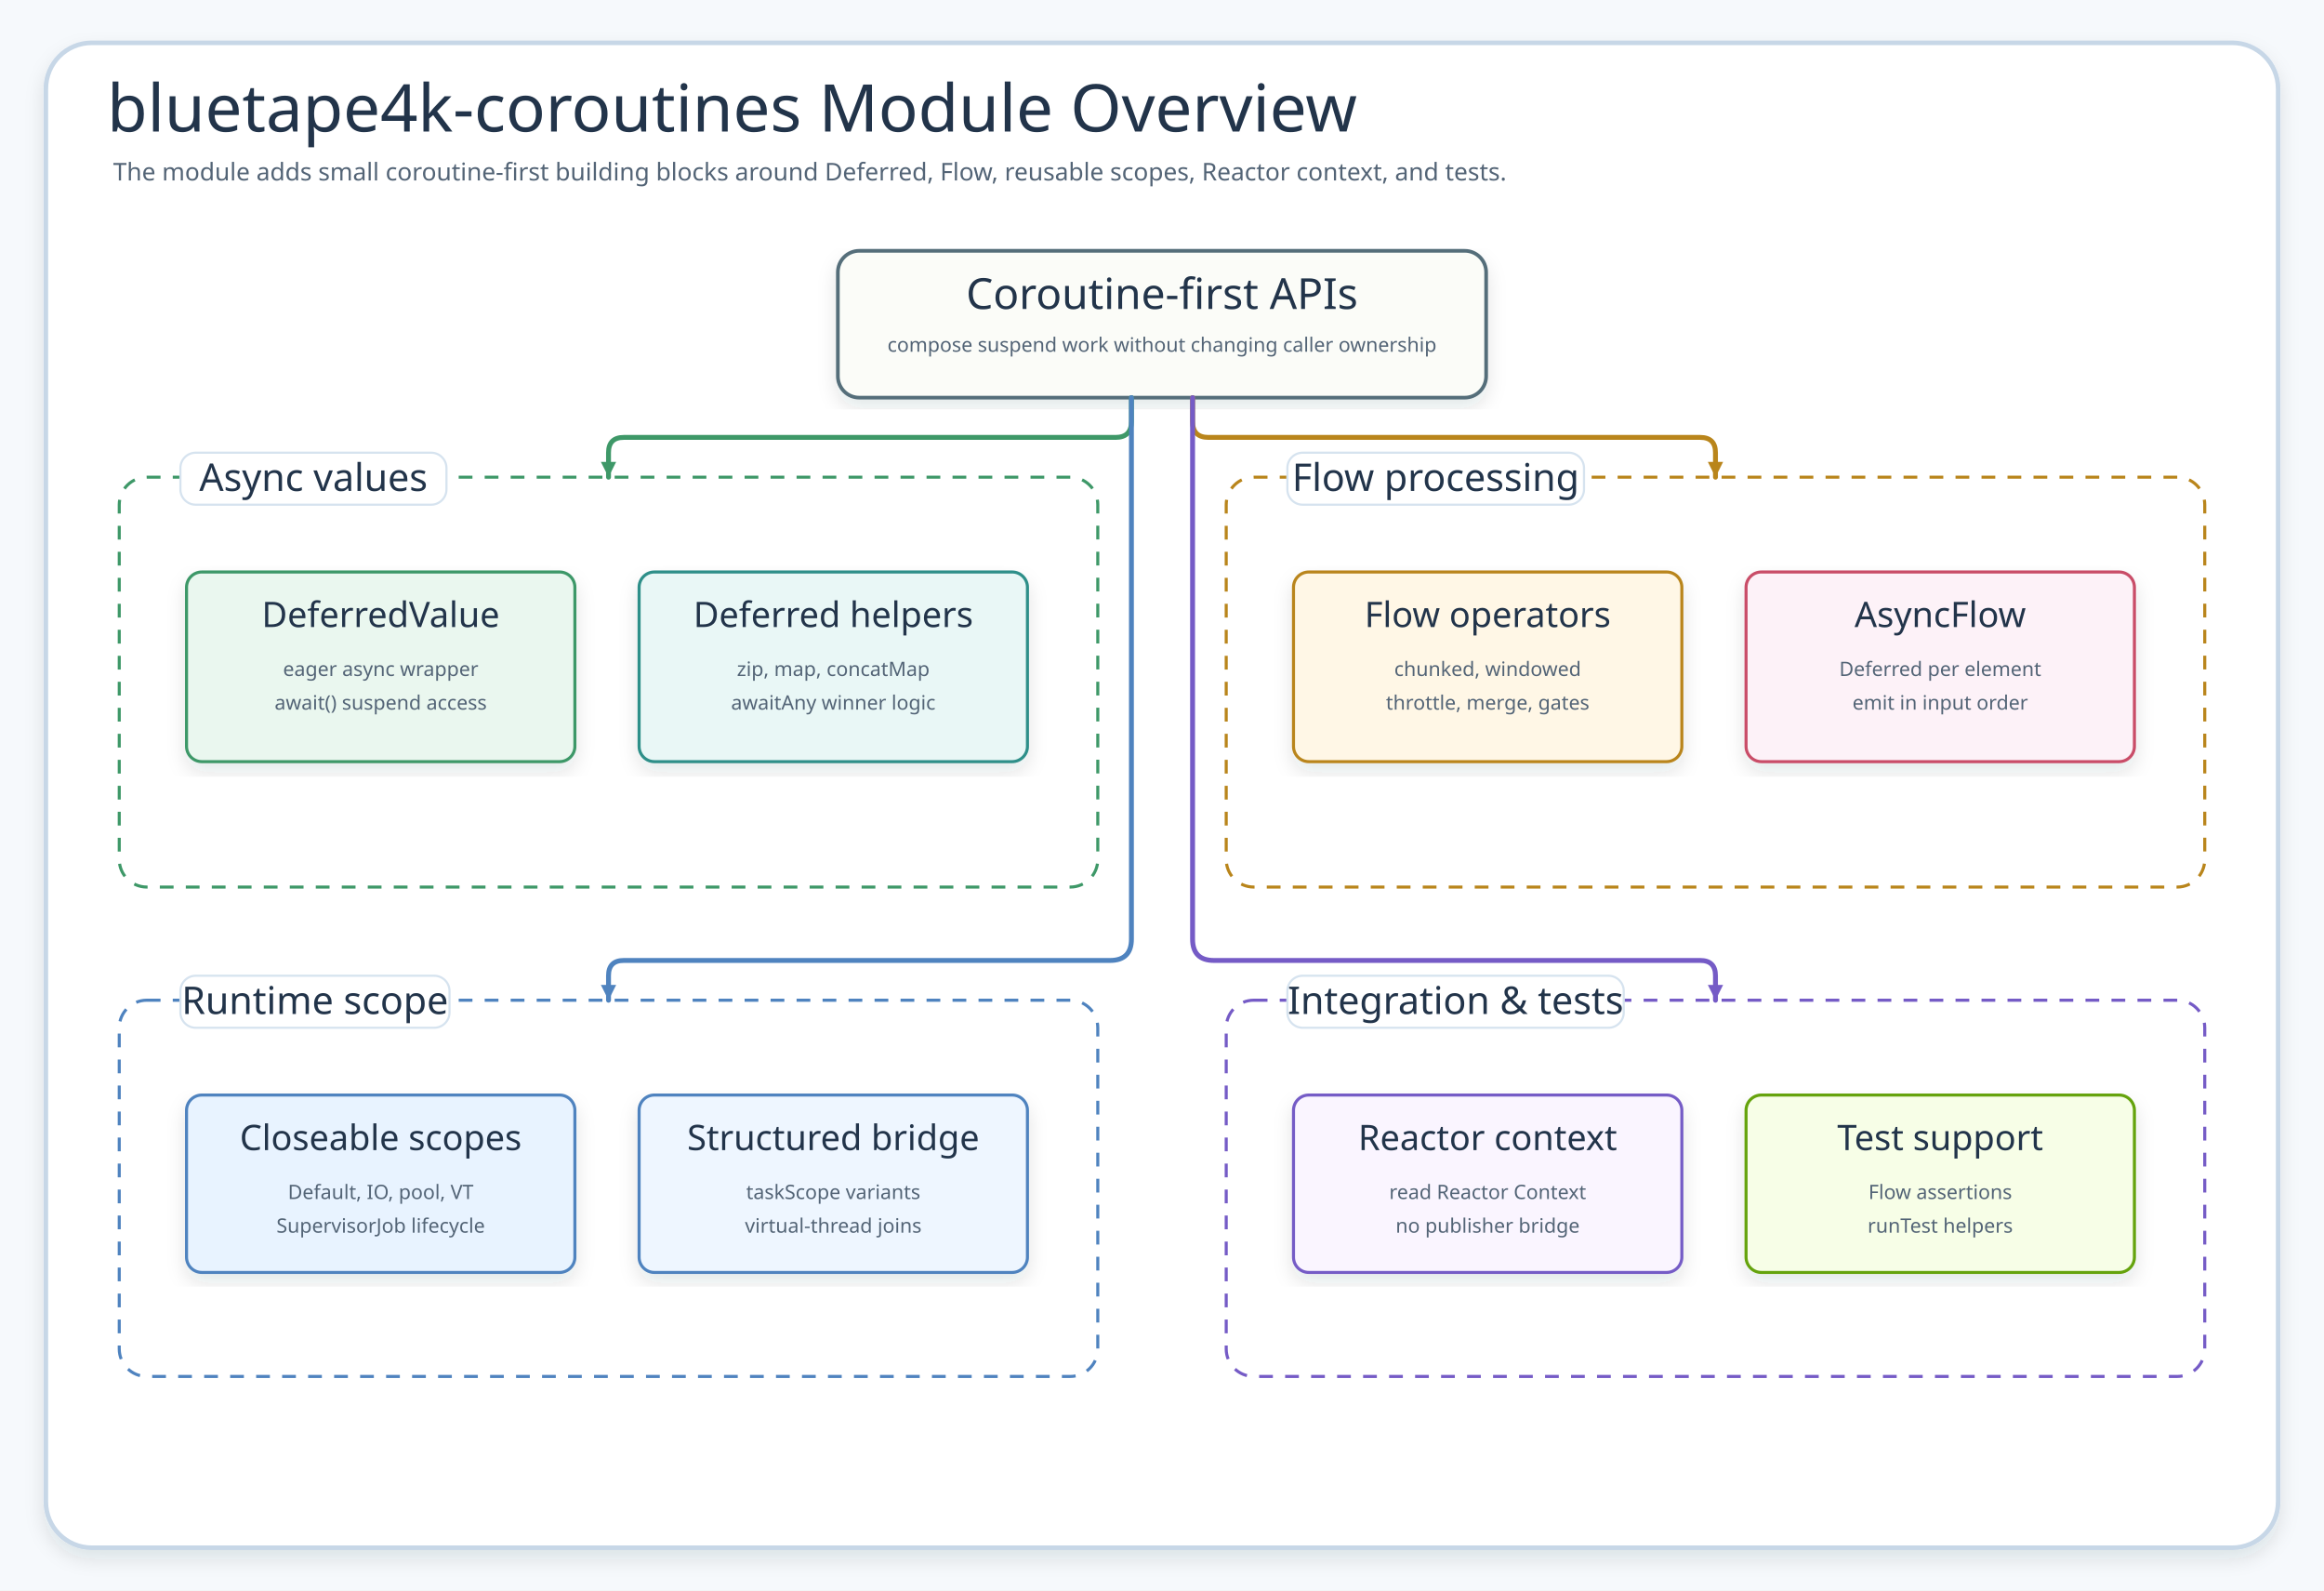
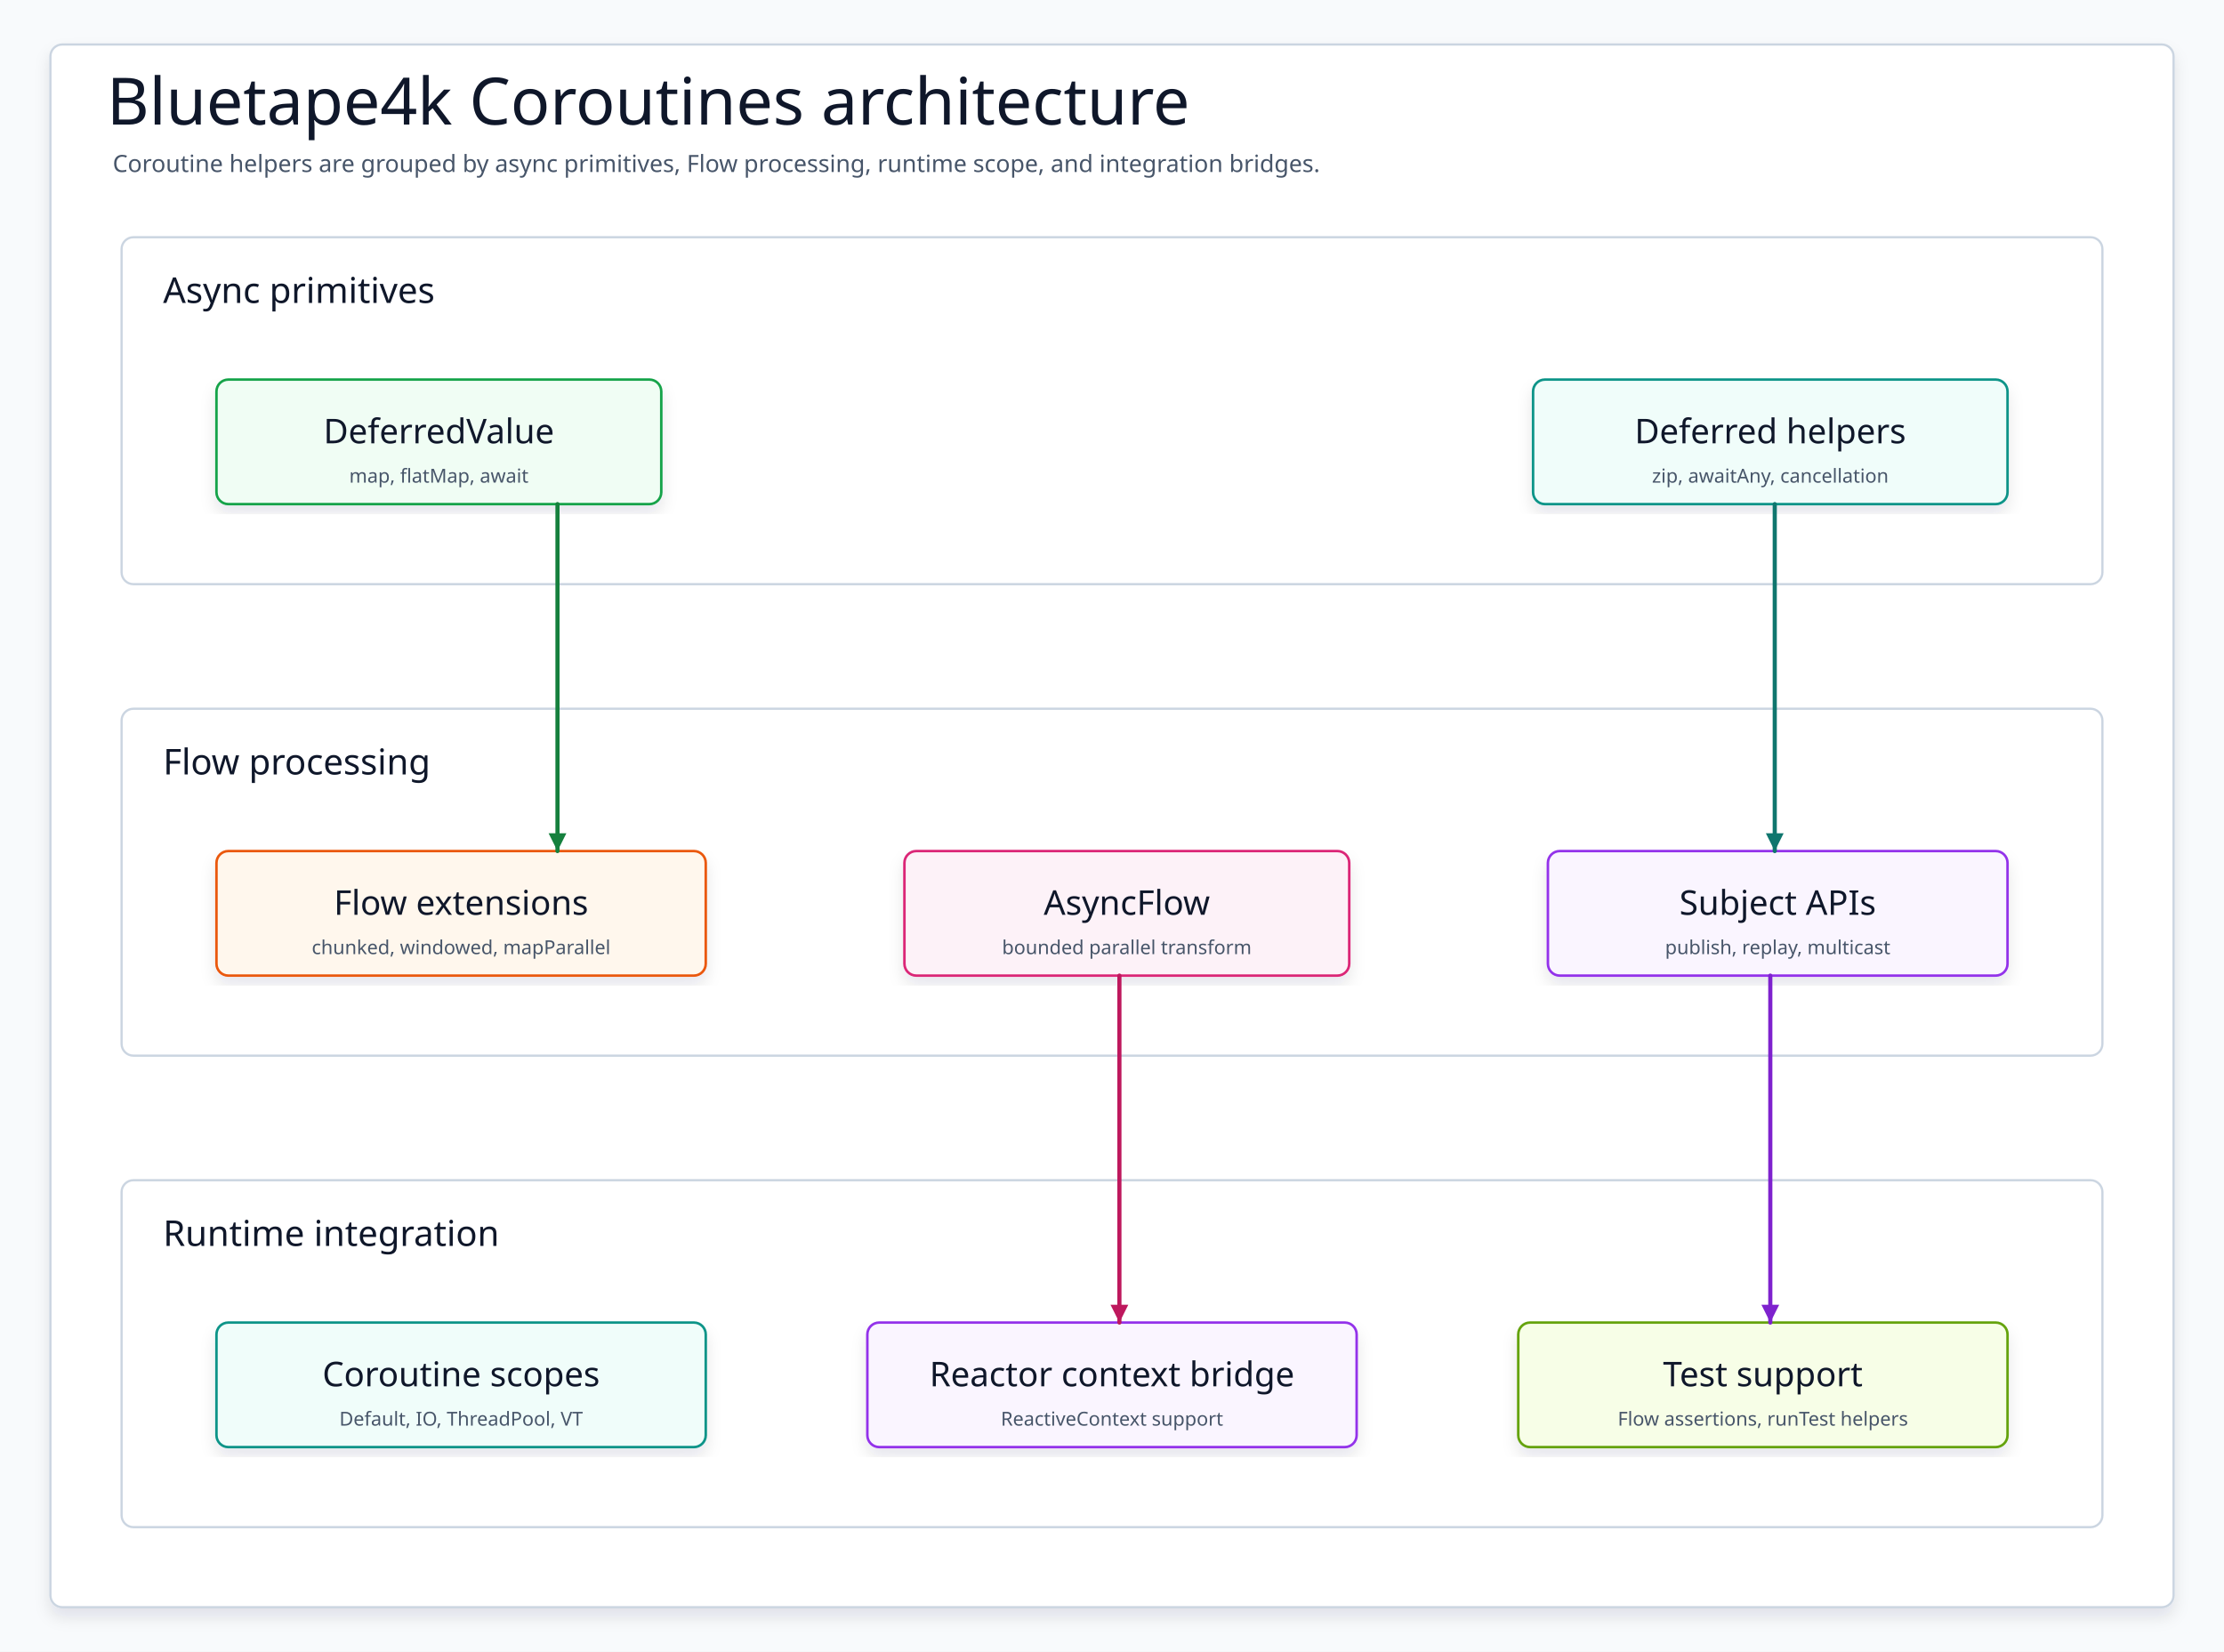
- <svg xmlns="http://www.w3.org/2000/svg" data-intent="Explain the bluetape4k-coroutines module capability groups from README and source contracts." data-evidence="bluetape4k/coroutines/README.md; DeferredValue.kt; DeferredSupport.kt; AsyncFlow.kt; ReactorContextSupport.kt; *CoroutineScope.kt" width="1520" height="1040" viewBox="0 0 1520 1040" role="img" aria-labelledby="title desc">
+ <svg xmlns="http://www.w3.org/2000/svg" data-intent="Explain bluetape4k-coroutines by grouping async primitives, Flow operators, scope/runtime helpers, Reactor bridges, and test support around coroutine-first APIs." data-evidence="bluetape4k/coroutines/README.md; bluetape4k/coroutines/src/main/kotlin/io/bluetape4k/coroutines" data-source-read="bluetape4k/coroutines/README.md; bluetape4k/coroutines/src/main/kotlin/io/bluetape4k/coroutines" width="1500" height="1114" viewBox="0 0 1500 1114" role="img" aria-label="Bluetape4k Coroutines architecture">
  <defs>
    <filter id="shadow" x="-8%" y="-8%" width="116%" height="116%">
-       <feDropShadow dx="0" dy="6" stdDeviation="6" flood-color="#203040" flood-opacity="0.11" />
+       <feDropShadow dx="0" dy="6" stdDeviation="5" flood-color="#0F172A" flood-opacity="0.10" />
    </filter>
-     <marker id="arrow-blue" markerWidth="14" markerHeight="14" refX="12" refY="7" orient="auto" markerUnits="userSpaceOnUse">
-       <path d="M2 2 L12 7 L2 12 Z" fill="#4F83BF" />
+     <marker id="arrow-blue" markerWidth="14" markerHeight="14" refX="13" refY="7" orient="auto" markerUnits="userSpaceOnUse">
+       <path d="M 1 1 L 13 7 L 1 13 Z" fill="#1D4ED8" />
    </marker>
-     <marker id="arrow-green" markerWidth="14" markerHeight="14" refX="12" refY="7" orient="auto" markerUnits="userSpaceOnUse">
-       <path d="M2 2 L12 7 L2 12 Z" fill="#3E9868" />
+     <marker id="arrow-green" markerWidth="14" markerHeight="14" refX="13" refY="7" orient="auto" markerUnits="userSpaceOnUse">
+       <path d="M 1 1 L 13 7 L 1 13 Z" fill="#15803D" />
    </marker>
-     <marker id="arrow-teal" markerWidth="14" markerHeight="14" refX="12" refY="7" orient="auto" markerUnits="userSpaceOnUse">
-       <path d="M2 2 L12 7 L2 12 Z" fill="#2E8F89" />
+     <marker id="arrow-teal" markerWidth="14" markerHeight="14" refX="13" refY="7" orient="auto" markerUnits="userSpaceOnUse">
+       <path d="M 1 1 L 13 7 L 1 13 Z" fill="#0F766E" />
    </marker>
-     <marker id="arrow-amber" markerWidth="14" markerHeight="14" refX="12" refY="7" orient="auto" markerUnits="userSpaceOnUse">
-       <path d="M2 2 L12 7 L2 12 Z" fill="#B9851B" />
+     <marker id="arrow-amber" markerWidth="14" markerHeight="14" refX="13" refY="7" orient="auto" markerUnits="userSpaceOnUse">
+       <path d="M 1 1 L 13 7 L 1 13 Z" fill="#C2410C" />
    </marker>
-     <marker id="arrow-pink" markerWidth="14" markerHeight="14" refX="12" refY="7" orient="auto" markerUnits="userSpaceOnUse">
-       <path d="M2 2 L12 7 L2 12 Z" fill="#C94D68" />
+     <marker id="arrow-pink" markerWidth="14" markerHeight="14" refX="13" refY="7" orient="auto" markerUnits="userSpaceOnUse">
+       <path d="M 1 1 L 13 7 L 1 13 Z" fill="#BE185D" />
    </marker>
-     <marker id="arrow-purple" markerWidth="14" markerHeight="14" refX="12" refY="7" orient="auto" markerUnits="userSpaceOnUse">
-       <path d="M2 2 L12 7 L2 12 Z" fill="#755BC6" />
+     <marker id="arrow-purple" markerWidth="14" markerHeight="14" refX="13" refY="7" orient="auto" markerUnits="userSpaceOnUse">
+       <path d="M 1 1 L 13 7 L 1 13 Z" fill="#7E22CE" />
+     </marker>
+     <marker id="arrow-olive" markerWidth="14" markerHeight="14" refX="13" refY="7" orient="auto" markerUnits="userSpaceOnUse">
+       <path d="M 1 1 L 13 7 L 1 13 Z" fill="#4D7C0F" />
+     </marker>
+     <marker id="arrow-gray" markerWidth="14" markerHeight="14" refX="13" refY="7" orient="auto" markerUnits="userSpaceOnUse">
+       <path d="M 1 1 L 13 7 L 1 13 Z" fill="#4B5563" />
    </marker>
    <style>
    svg{font-family:"Architects Daughter","Comic Mono","Comic Sans MS",ui-sans-serif,system-ui,sans-serif}
-     .canvas{fill:#F6F9FC}.frame{fill:#fff;stroke:#C7D7E7;stroke-width:3;filter:url(#shadow)}
-     .title{font-family:"Architects Daughter";font-size:43px;fill:#22344A}.subtitle{font-family:"Comic Mono";font-size:16px;fill:#536476}
-     .zone{fill:#FFFFFF;stroke-width:2;stroke-dasharray:9 8}.zoneTitle{font-family:"Architects Daughter";font-size:25px;fill:#22344A}
-     .card{filter:url(#shadow);stroke-width:2}.cardTitle{font-family:"Architects Daughter";font-size:23px;fill:#22344A}.detail{font-family:"Comic Mono";font-size:13px;fill:#536476}
-     .hub{filter:url(#shadow);stroke-width:2.4}.hubTitle{font-family:"Architects Daughter";font-size:28px;fill:#22344A}.hubNote{font-family:"Comic Mono";font-size:13px;fill:#536476}
-     .line{fill:none;stroke-width:3.2;stroke-linecap:round;stroke-linejoin:round}.hint{font-family:"Comic Mono";font-size:12px;fill:#536476}
-     .pill{fill:#fff;stroke:#D6E3EF;stroke-width:1.4}
+     .canvas{fill:#F8FAFC}.frame{fill:#FFFFFF;stroke:#CBD5E1;stroke-width:1.5;filter:url(#shadow)}
+     .title{font-family:"Architects Daughter";font-size:44px;fill:#0F172A}.subtitle{font-family:"Comic Mono";font-size:16px;fill:#475569}
+     .panel{fill:#FFFFFF;stroke:#CBD5E1;stroke-width:1.5}.panelTitle{font-family:"Architects Daughter";font-size:24px;fill:#0F172A}
+     .card{filter:url(#shadow);stroke-width:1.7}.cardTitle{font-family:"Architects Daughter";font-size:23px;fill:#0F172A}.detail{font-family:"Comic Mono";font-size:13px;fill:#475569}
+     .labelPill{fill:#FFFFFF;stroke:#CBD5E1;stroke-width:1.4}
+     .route{fill:none;stroke-width:2.8;stroke-linecap:round;stroke-linejoin:round}
+     .seq,.seqReturn{fill:none;stroke-width:2.8;stroke-linecap:round;stroke-linejoin:round}.seqReturn{stroke-dasharray:8 7}
+     .dashed{stroke-dasharray:8 7}.lifeline{fill:none;stroke-width:2.4;stroke-linecap:round;stroke-linejoin:round}
  </style>
  </defs>
-   <rect class="canvas" width="1520" height="1040" />
-   <rect class="frame" x="30" y="28" width="1460" height="984" rx="30" />
-   <text class="title" x="70" y="86">bluetape4k-coroutines Module Overview</text>
-   <text class="subtitle" x="74" y="118">The module adds small coroutine-first building blocks around Deferred, Flow, reusable scopes, Reactor context, and tests.</text>
-   <g id="hub">
-     <rect class="hub" x="548" y="164" width="424" height="96" rx="14" fill="#FBFCF8" stroke="#546E7A" />
-     <text class="hubTitle" x="760" y="202" text-anchor="middle">Coroutine-first APIs</text>
-     <text class="hubNote" x="760" y="230" text-anchor="middle">compose suspend work without changing caller ownership</text>
+   <rect class="canvas" width="1500" height="1114" />
+   <rect class="frame" x="34" y="30" width="1432" height="1054" rx="8" />
+   <text class="title" x="72" y="84">Bluetape4k Coroutines architecture</text>
+   <text class="subtitle" x="76" y="116">Coroutine helpers are grouped by async primitives, Flow processing, runtime scope, and integration bridges.</text>
+   <g>
+     <rect class="panel" x="82" y="160" width="1336" height="234" rx="8" />
+     <text class="panelTitle" x="110" y="196" dominant-baseline="middle">Async primitives</text>
  </g>
-   <g id="async-zone">
-     <rect class="zone" x="78" y="312" width="640" height="268" rx="18" stroke="#3E9868" />
-     <rect class="pill" x="118" y="296" width="174" height="34" rx="10" />
-     <text class="zoneTitle" x="205" y="321" text-anchor="middle">Async values</text>
-     <g id="deferred-value">
-       <rect class="card" x="122" y="374" width="254" height="124" rx="10" fill="#EAF7EF" stroke="#3E9868" />
-       <text class="cardTitle" x="249" y="410" text-anchor="middle">DeferredValue</text>
-       <text class="detail" x="249" y="442" text-anchor="middle">eager async wrapper</text>
-       <text class="detail" x="249" y="464" text-anchor="middle">await() suspend access</text>
-     </g>
-     <g id="deferred-support">
-       <rect class="card" x="418" y="374" width="254" height="124" rx="10" fill="#E9F7F6" stroke="#2E8F89" />
-       <text class="cardTitle" x="545" y="410" text-anchor="middle">Deferred helpers</text>
-       <text class="detail" x="545" y="442" text-anchor="middle">zip, map, concatMap</text>
-       <text class="detail" x="545" y="464" text-anchor="middle">awaitAny winner logic</text>
-     </g>
+   <g id="deferredValue">
+     <rect class="card" x="146" y="256" width="300" height="84" rx="8" fill="#F0FDF4" stroke="#16A34A" />
+     <text class="cardTitle" x="296" y="291" text-anchor="middle" dominant-baseline="middle">DeferredValue</text>
+     <text class="detail" x="296" y="321" text-anchor="middle" dominant-baseline="middle">map, flatMap, await</text>
  </g>
-   <g id="flow-zone">
-     <rect class="zone" x="802" y="312" width="640" height="268" rx="18" stroke="#B9851B" />
-     <rect class="pill" x="842" y="296" width="194" height="34" rx="10" />
-     <text class="zoneTitle" x="939" y="321" text-anchor="middle">Flow processing</text>
-     <g id="flow-operators">
-       <rect class="card" x="846" y="374" width="254" height="124" rx="10" fill="#FFF7E6" stroke="#B9851B" />
-       <text class="cardTitle" x="973" y="410" text-anchor="middle">Flow operators</text>
-       <text class="detail" x="973" y="442" text-anchor="middle">chunked, windowed</text>
-       <text class="detail" x="973" y="464" text-anchor="middle">throttle, merge, gates</text>
-     </g>
-     <g id="async-flow">
-       <rect class="card" x="1142" y="374" width="254" height="124" rx="10" fill="#FDF2F8" stroke="#C94D68" />
-       <text class="cardTitle" x="1269" y="410" text-anchor="middle">AsyncFlow</text>
-       <text class="detail" x="1269" y="442" text-anchor="middle">Deferred per element</text>
-       <text class="detail" x="1269" y="464" text-anchor="middle">emit in input order</text>
-     </g>
+   <g id="deferredOps">
+     <rect class="card" x="1034" y="256" width="320" height="84" rx="8" fill="#F0FDFA" stroke="#0D9488" />
+     <text class="cardTitle" x="1194" y="291" text-anchor="middle" dominant-baseline="middle">Deferred helpers</text>
+     <text class="detail" x="1194" y="321" text-anchor="middle" dominant-baseline="middle">zip, awaitAny, cancellation</text>
  </g>
-   <g id="runtime-zone">
-     <rect class="zone" x="78" y="654" width="640" height="246" rx="18" stroke="#4F83BF" />
-     <rect class="pill" x="118" y="638" width="176" height="34" rx="10" />
-     <text class="zoneTitle" x="206" y="663" text-anchor="middle">Runtime scope</text>
-     <g id="scopes">
-       <rect class="card" x="122" y="716" width="254" height="116" rx="10" fill="#E8F3FF" stroke="#4F83BF" />
-       <text class="cardTitle" x="249" y="752" text-anchor="middle">Closeable scopes</text>
-       <text class="detail" x="249" y="784" text-anchor="middle">Default, IO, pool, VT</text>
-       <text class="detail" x="249" y="806" text-anchor="middle">SupervisorJob lifecycle</text>
-     </g>
-     <g id="structured">
-       <rect class="card" x="418" y="716" width="254" height="116" rx="10" fill="#EEF6FF" stroke="#4F83BF" />
-       <text class="cardTitle" x="545" y="752" text-anchor="middle">Structured bridge</text>
-       <text class="detail" x="545" y="784" text-anchor="middle">taskScope variants</text>
-       <text class="detail" x="545" y="806" text-anchor="middle">virtual-thread joins</text>
-     </g>
+   <g>
+     <rect class="panel" x="82" y="478" width="1336" height="234" rx="8" />
+     <text class="panelTitle" x="110" y="514" dominant-baseline="middle">Flow processing</text>
  </g>
-   <g id="integration-zone">
-     <rect class="zone" x="802" y="654" width="640" height="246" rx="18" stroke="#755BC6" />
-     <rect class="pill" x="842" y="638" width="220" height="34" rx="10" />
-     <text class="zoneTitle" x="952" y="663" text-anchor="middle">Integration &amp; tests</text>
-     <g id="reactor">
-       <rect class="card" x="846" y="716" width="254" height="116" rx="10" fill="#FAF5FF" stroke="#755BC6" />
-       <text class="cardTitle" x="973" y="752" text-anchor="middle">Reactor context</text>
-       <text class="detail" x="973" y="784" text-anchor="middle">read Reactor Context</text>
-       <text class="detail" x="973" y="806" text-anchor="middle">no publisher bridge</text>
-     </g>
-     <g id="tests">
-       <rect class="card" x="1142" y="716" width="254" height="116" rx="10" fill="#F7FEE7" stroke="#65A30D" />
-       <text class="cardTitle" x="1269" y="752" text-anchor="middle">Test support</text>
-       <text class="detail" x="1269" y="784" text-anchor="middle">Flow assertions</text>
-       <text class="detail" x="1269" y="806" text-anchor="middle">runTest helpers</text>
-     </g>
+   <g id="flowExt">
+     <rect class="card" x="146" y="574" width="330" height="84" rx="8" fill="#FFF7ED" stroke="#EA580C" />
+     <text class="cardTitle" x="311" y="609" text-anchor="middle" dominant-baseline="middle">Flow extensions</text>
+     <text class="detail" x="311" y="639" text-anchor="middle" dominant-baseline="middle">chunked, windowed, mapParallel</text>
  </g>
-   <path class="line" d="M 740 260 L 740 275.6 Q 740 286 729.6 286 L 408 286 Q 398 286 398 296 L 398 312" stroke="#3E9868" marker-end="url(#arrow-green)" stroke-linecap="round" stroke-linejoin="round" />
-   <path class="line" d="M 780 260 L 780 275.6 Q 780 286 790.4 286 L 1112 286 Q 1122 286 1122 296 L 1122 312" stroke="#B9851B" marker-end="url(#arrow-amber)" stroke-linecap="round" stroke-linejoin="round" />
-   <path class="line" d="M 740 260 L 740 614 Q 740 628 726 628 L 408 628 Q 398 628 398 638 L 398 654" stroke="#4F83BF" marker-end="url(#arrow-blue)" stroke-linecap="round" stroke-linejoin="round" />
-   <path class="line" d="M 780 260 L 780 614 Q 780 628 794 628 L 1112 628 Q 1122 628 1122 638 L 1122 654" stroke="#755BC6" marker-end="url(#arrow-purple)" stroke-linecap="round" stroke-linejoin="round" />
+   <g id="asyncFlow">
+     <rect class="card" x="610" y="574" width="300" height="84" rx="8" fill="#FDF2F8" stroke="#DB2777" />
+     <text class="cardTitle" x="760" y="609" text-anchor="middle" dominant-baseline="middle">AsyncFlow</text>
+     <text class="detail" x="760" y="639" text-anchor="middle" dominant-baseline="middle">bounded parallel transform</text>
+   </g>
+   <g id="subjects">
+     <rect class="card" x="1044" y="574" width="310" height="84" rx="8" fill="#FAF5FF" stroke="#9333EA" />
+     <text class="cardTitle" x="1199" y="609" text-anchor="middle" dominant-baseline="middle">Subject APIs</text>
+     <text class="detail" x="1199" y="639" text-anchor="middle" dominant-baseline="middle">publish, replay, multicast</text>
+   </g>
+   <g>
+     <rect class="panel" x="82" y="796" width="1336" height="234" rx="8" />
+     <text class="panelTitle" x="110" y="832" dominant-baseline="middle">Runtime integration</text>
+   </g>
+   <g id="scopes">
+     <rect class="card" x="146" y="892" width="330" height="84" rx="8" fill="#F0FDFA" stroke="#0D9488" />
+     <text class="cardTitle" x="311" y="927" text-anchor="middle" dominant-baseline="middle">Coroutine scopes</text>
+     <text class="detail" x="311" y="957" text-anchor="middle" dominant-baseline="middle">Default, IO, ThreadPool, VT</text>
+   </g>
+   <g id="reactor">
+     <rect class="card" x="585" y="892" width="330" height="84" rx="8" fill="#FAF5FF" stroke="#9333EA" />
+     <text class="cardTitle" x="750" y="927" text-anchor="middle" dominant-baseline="middle">Reactor context bridge</text>
+     <text class="detail" x="750" y="957" text-anchor="middle" dominant-baseline="middle">ReactiveContext support</text>
+   </g>
+   <g id="tests">
+     <rect class="card" x="1024" y="892" width="330" height="84" rx="8" fill="#F7FEE7" stroke="#65A30D" />
+     <text class="cardTitle" x="1189" y="927" text-anchor="middle" dominant-baseline="middle">Test support</text>
+     <text class="detail" x="1189" y="957" text-anchor="middle" dominant-baseline="middle">Flow assertions, runTest helpers</text>
+   </g>
+   <path class="route" data-from="deferredValue" data-to="flowExt" d="M376 340 L376 574" stroke="#15803D" marker-end="url(#arrow-green)" />
+   <path class="route" data-from="deferredOps" data-to="subjects" d="M1197 340 L1197 574" stroke="#0F766E" marker-end="url(#arrow-teal)" />
+   <path class="route" data-from="asyncFlow" data-to="reactor" d="M755 658 L755 892" stroke="#BE185D" marker-end="url(#arrow-pink)" />
+   <path class="route" data-from="subjects" data-to="tests" d="M1194 658 L1194 892" stroke="#7E22CE" marker-end="url(#arrow-purple)" />
</svg>
